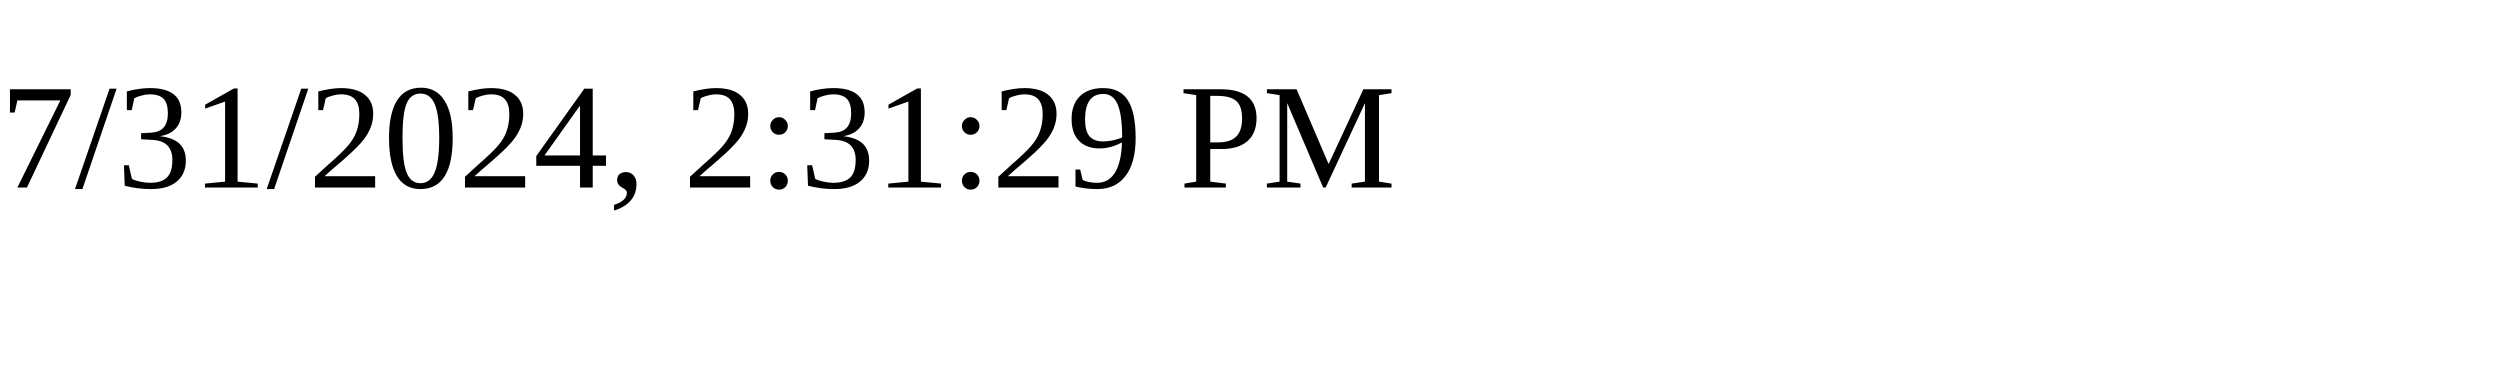
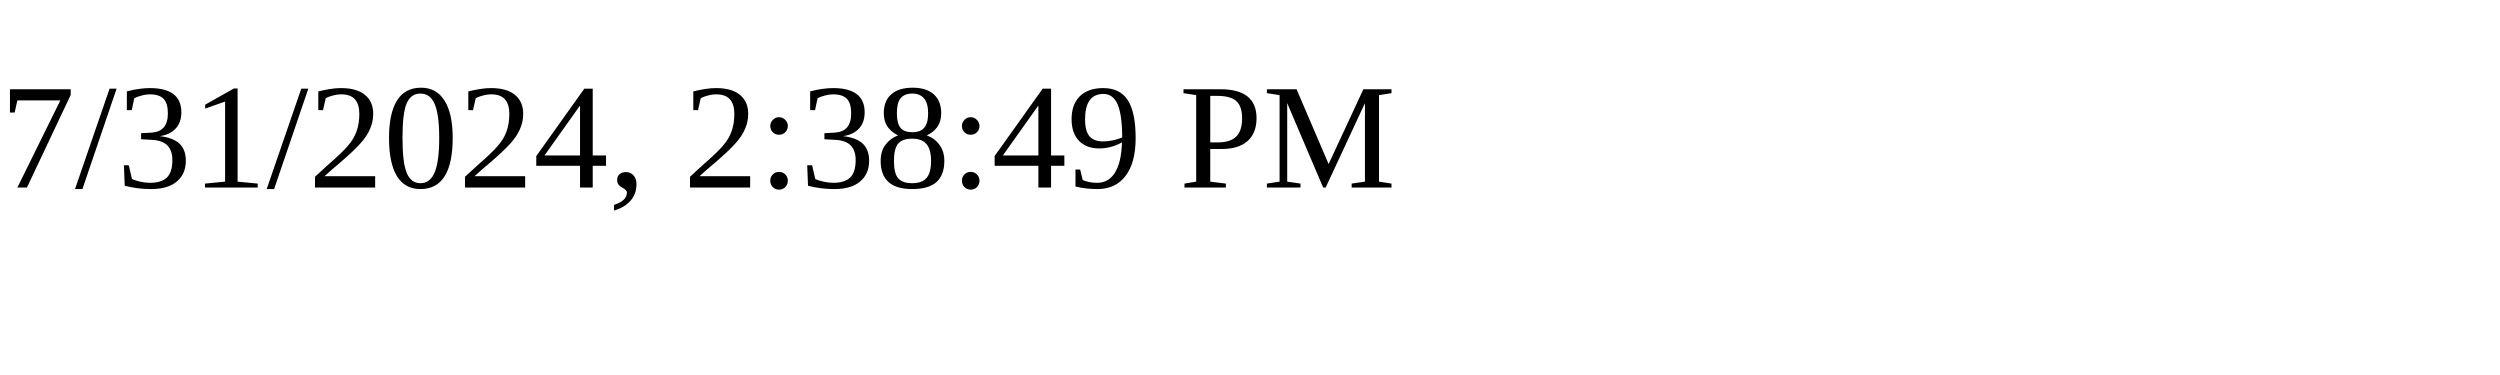
<svg xmlns="http://www.w3.org/2000/svg" height="30" width="200">
-   <text x="0" y="15">7/31/2024, 2:31:29 PM</text>
+   <text x="0" y="15">7/31/2024, 2:38:49 PM</text>
</svg>
